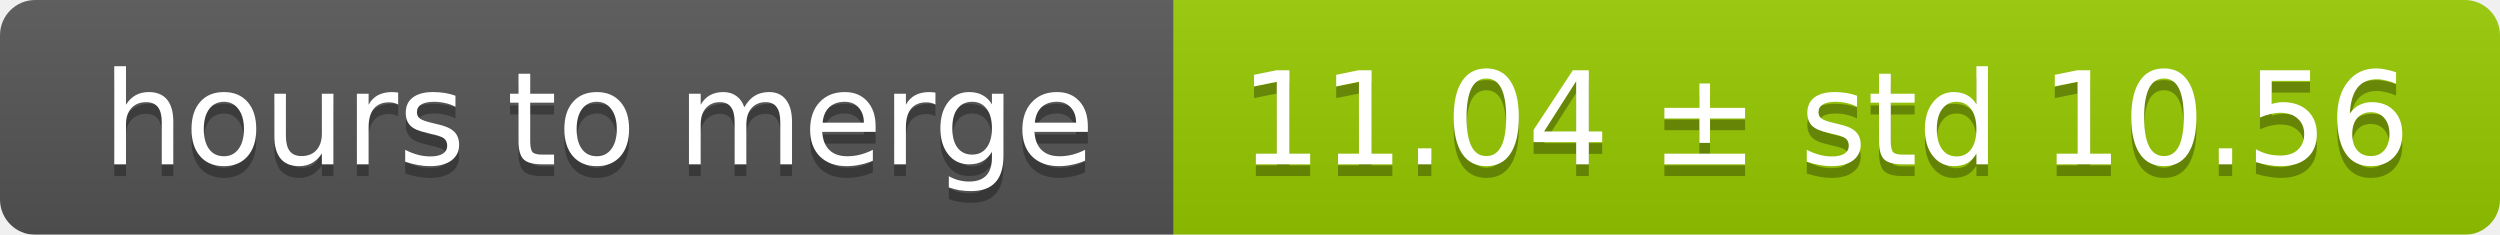
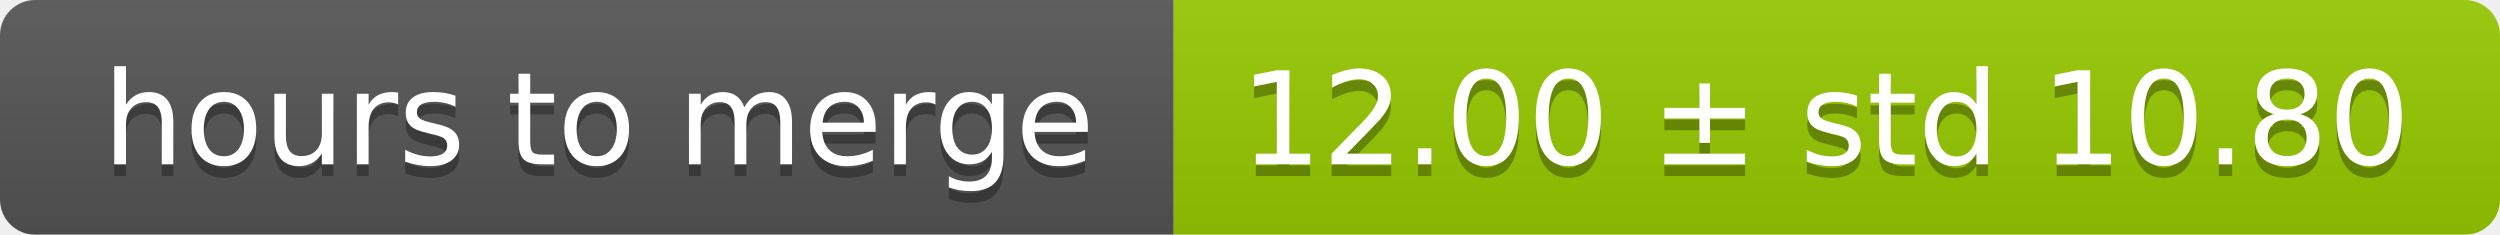
<svg xmlns="http://www.w3.org/2000/svg" width="213" height="20">
  <linearGradient id="smooth" x2="0" y2="100%">
    <stop offset="0" stop-color="#bbb" stop-opacity=".1" />
    <stop offset="1" stop-opacity=".1" />
  </linearGradient>
  <mask id="round">
    <rect width="213" height="20" rx="3" fill="#fff" />
  </mask>
  <g mask="url(#round)">
    <rect width="100" height="20" fill="#555" />
    <rect x="100" width="113" height="20" fill="#97ca00" />
    <rect width="213" height="20" fill="url(#smooth)" />
  </g>
  <g fill="#fff" text-anchor="middle" font-family="DejaVu Sans,Verdana,Geneva,sans-serif" font-size="11">
    <text x="51" y="15" fill="#010101" fill-opacity=".3">hours to merge</text>
    <text x="51" y="14">hours to merge</text>
-     <text x="155.5" y="15" fill="#010101" fill-opacity=".3">11.04 ± std 10.56</text>
-     <text x="155.5" y="14">11.04 ± std 10.56</text>
+     <text x="155.5" y="15" fill="#010101" fill-opacity=".3">12.00 ± std 10.80</text>
+     <text x="155.5" y="14">12.00 ± std 10.80</text>
  </g>
</svg>
